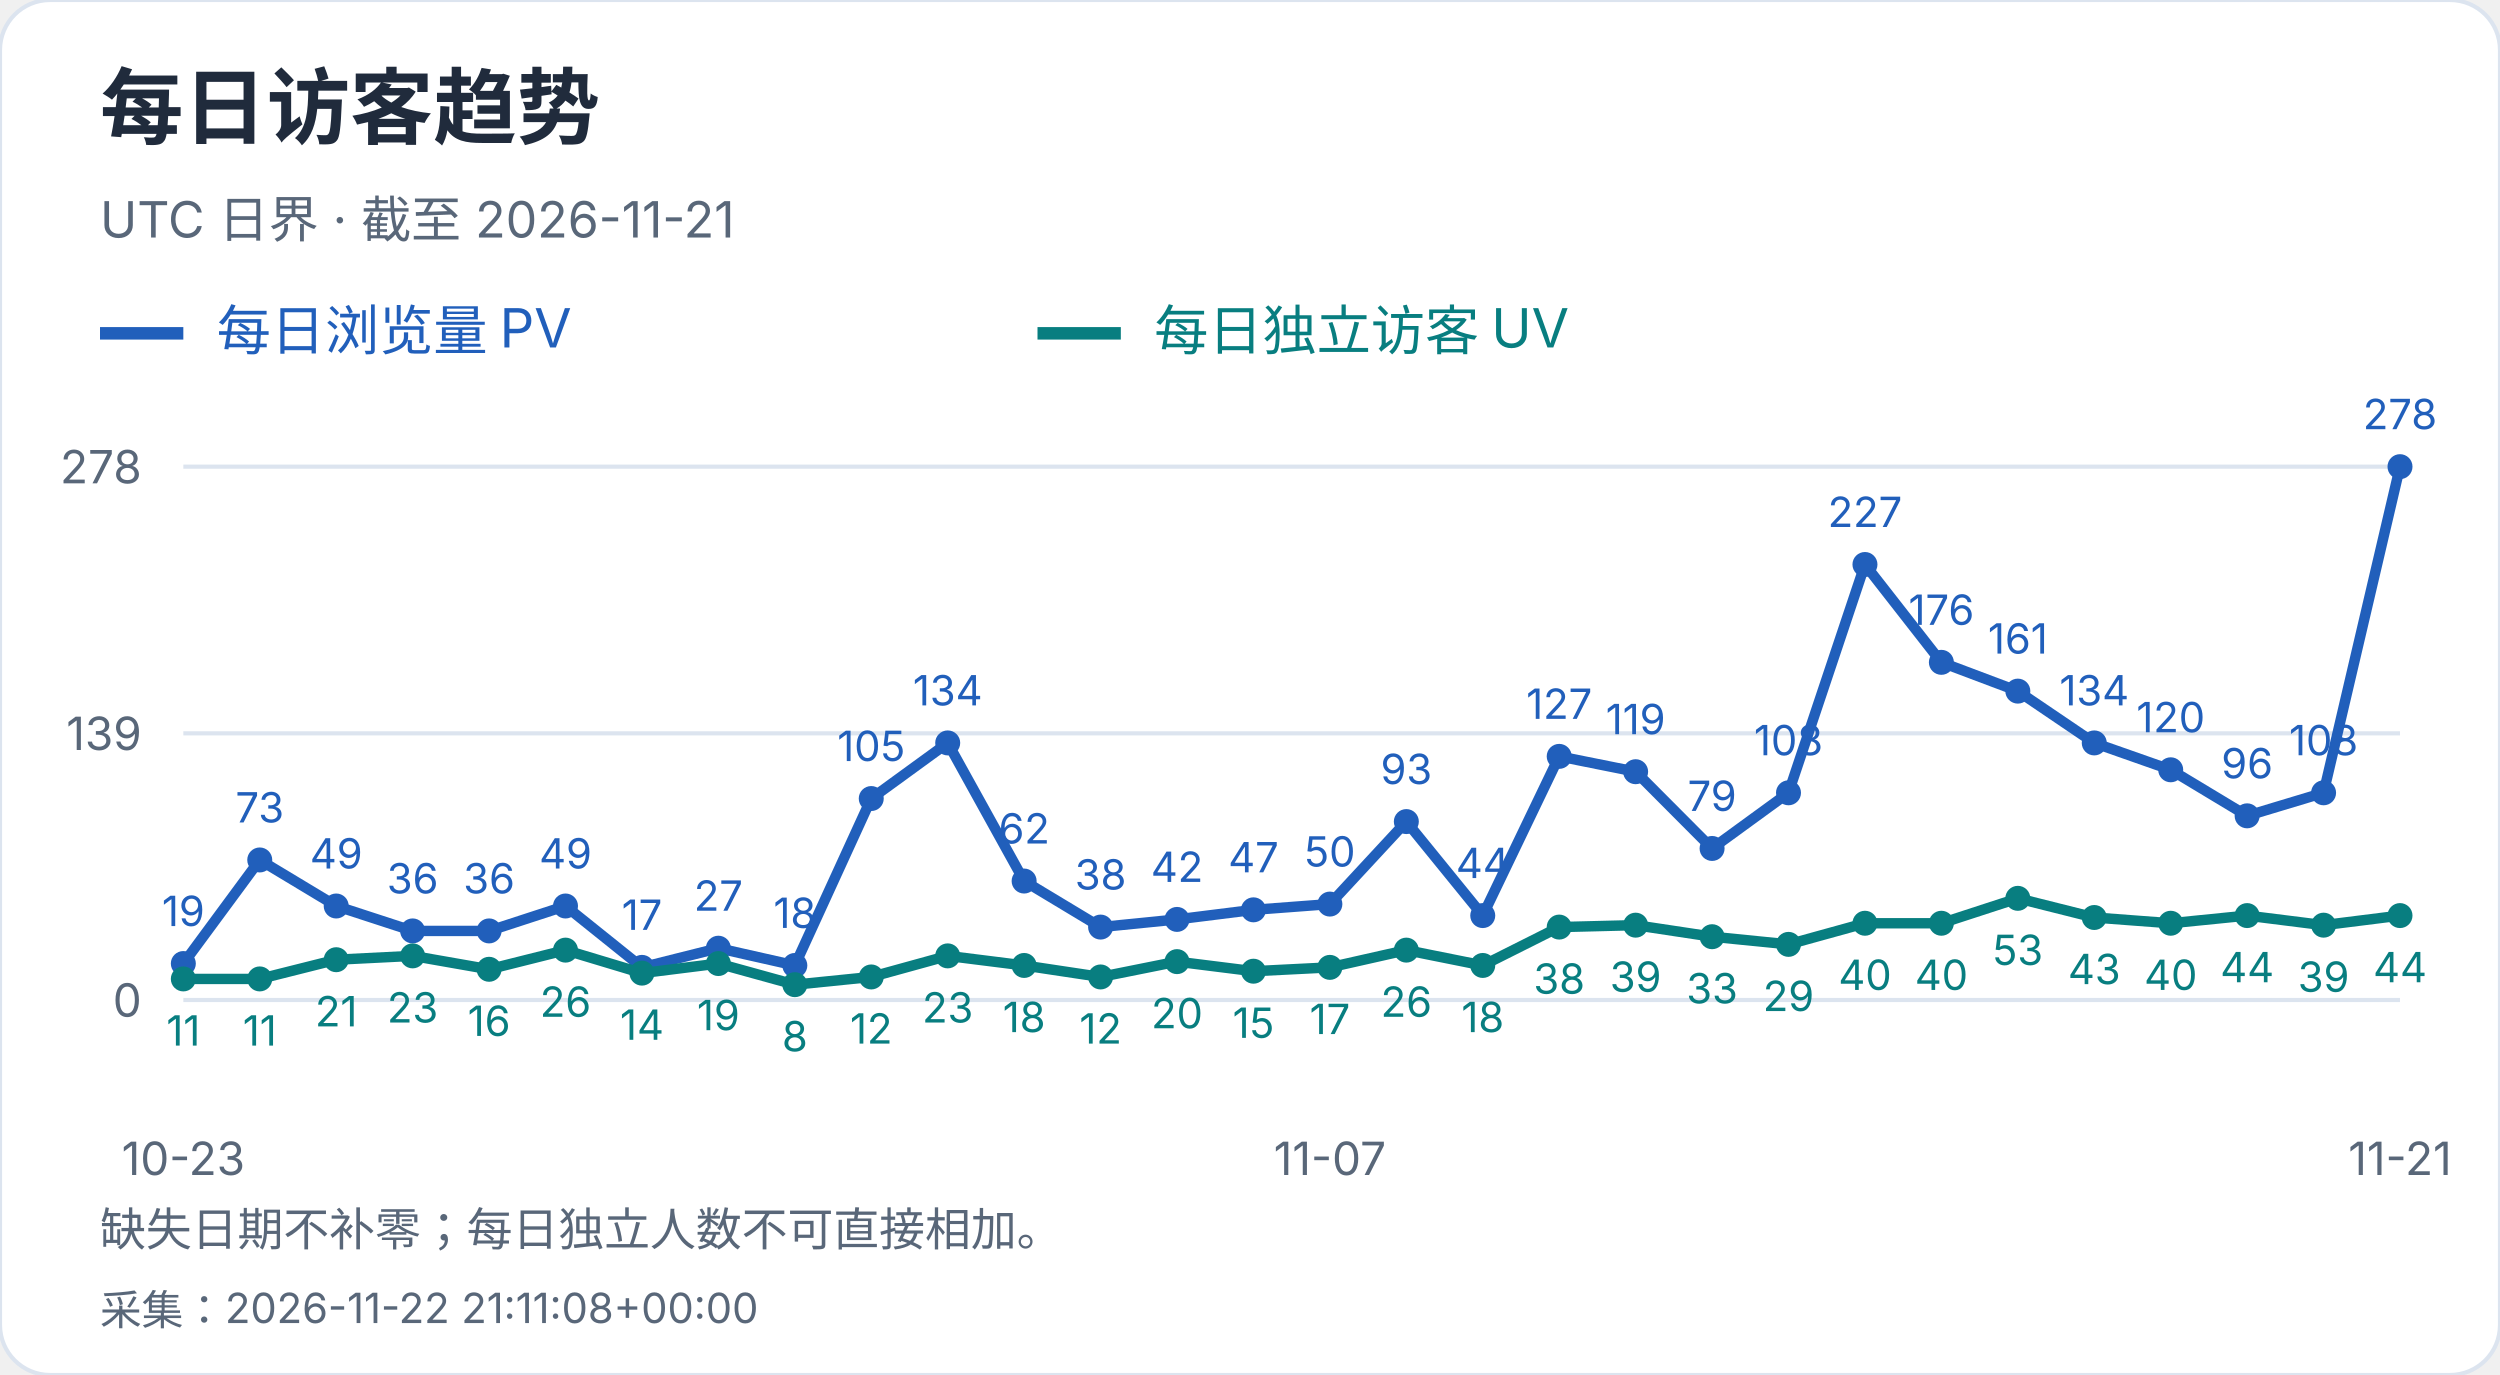
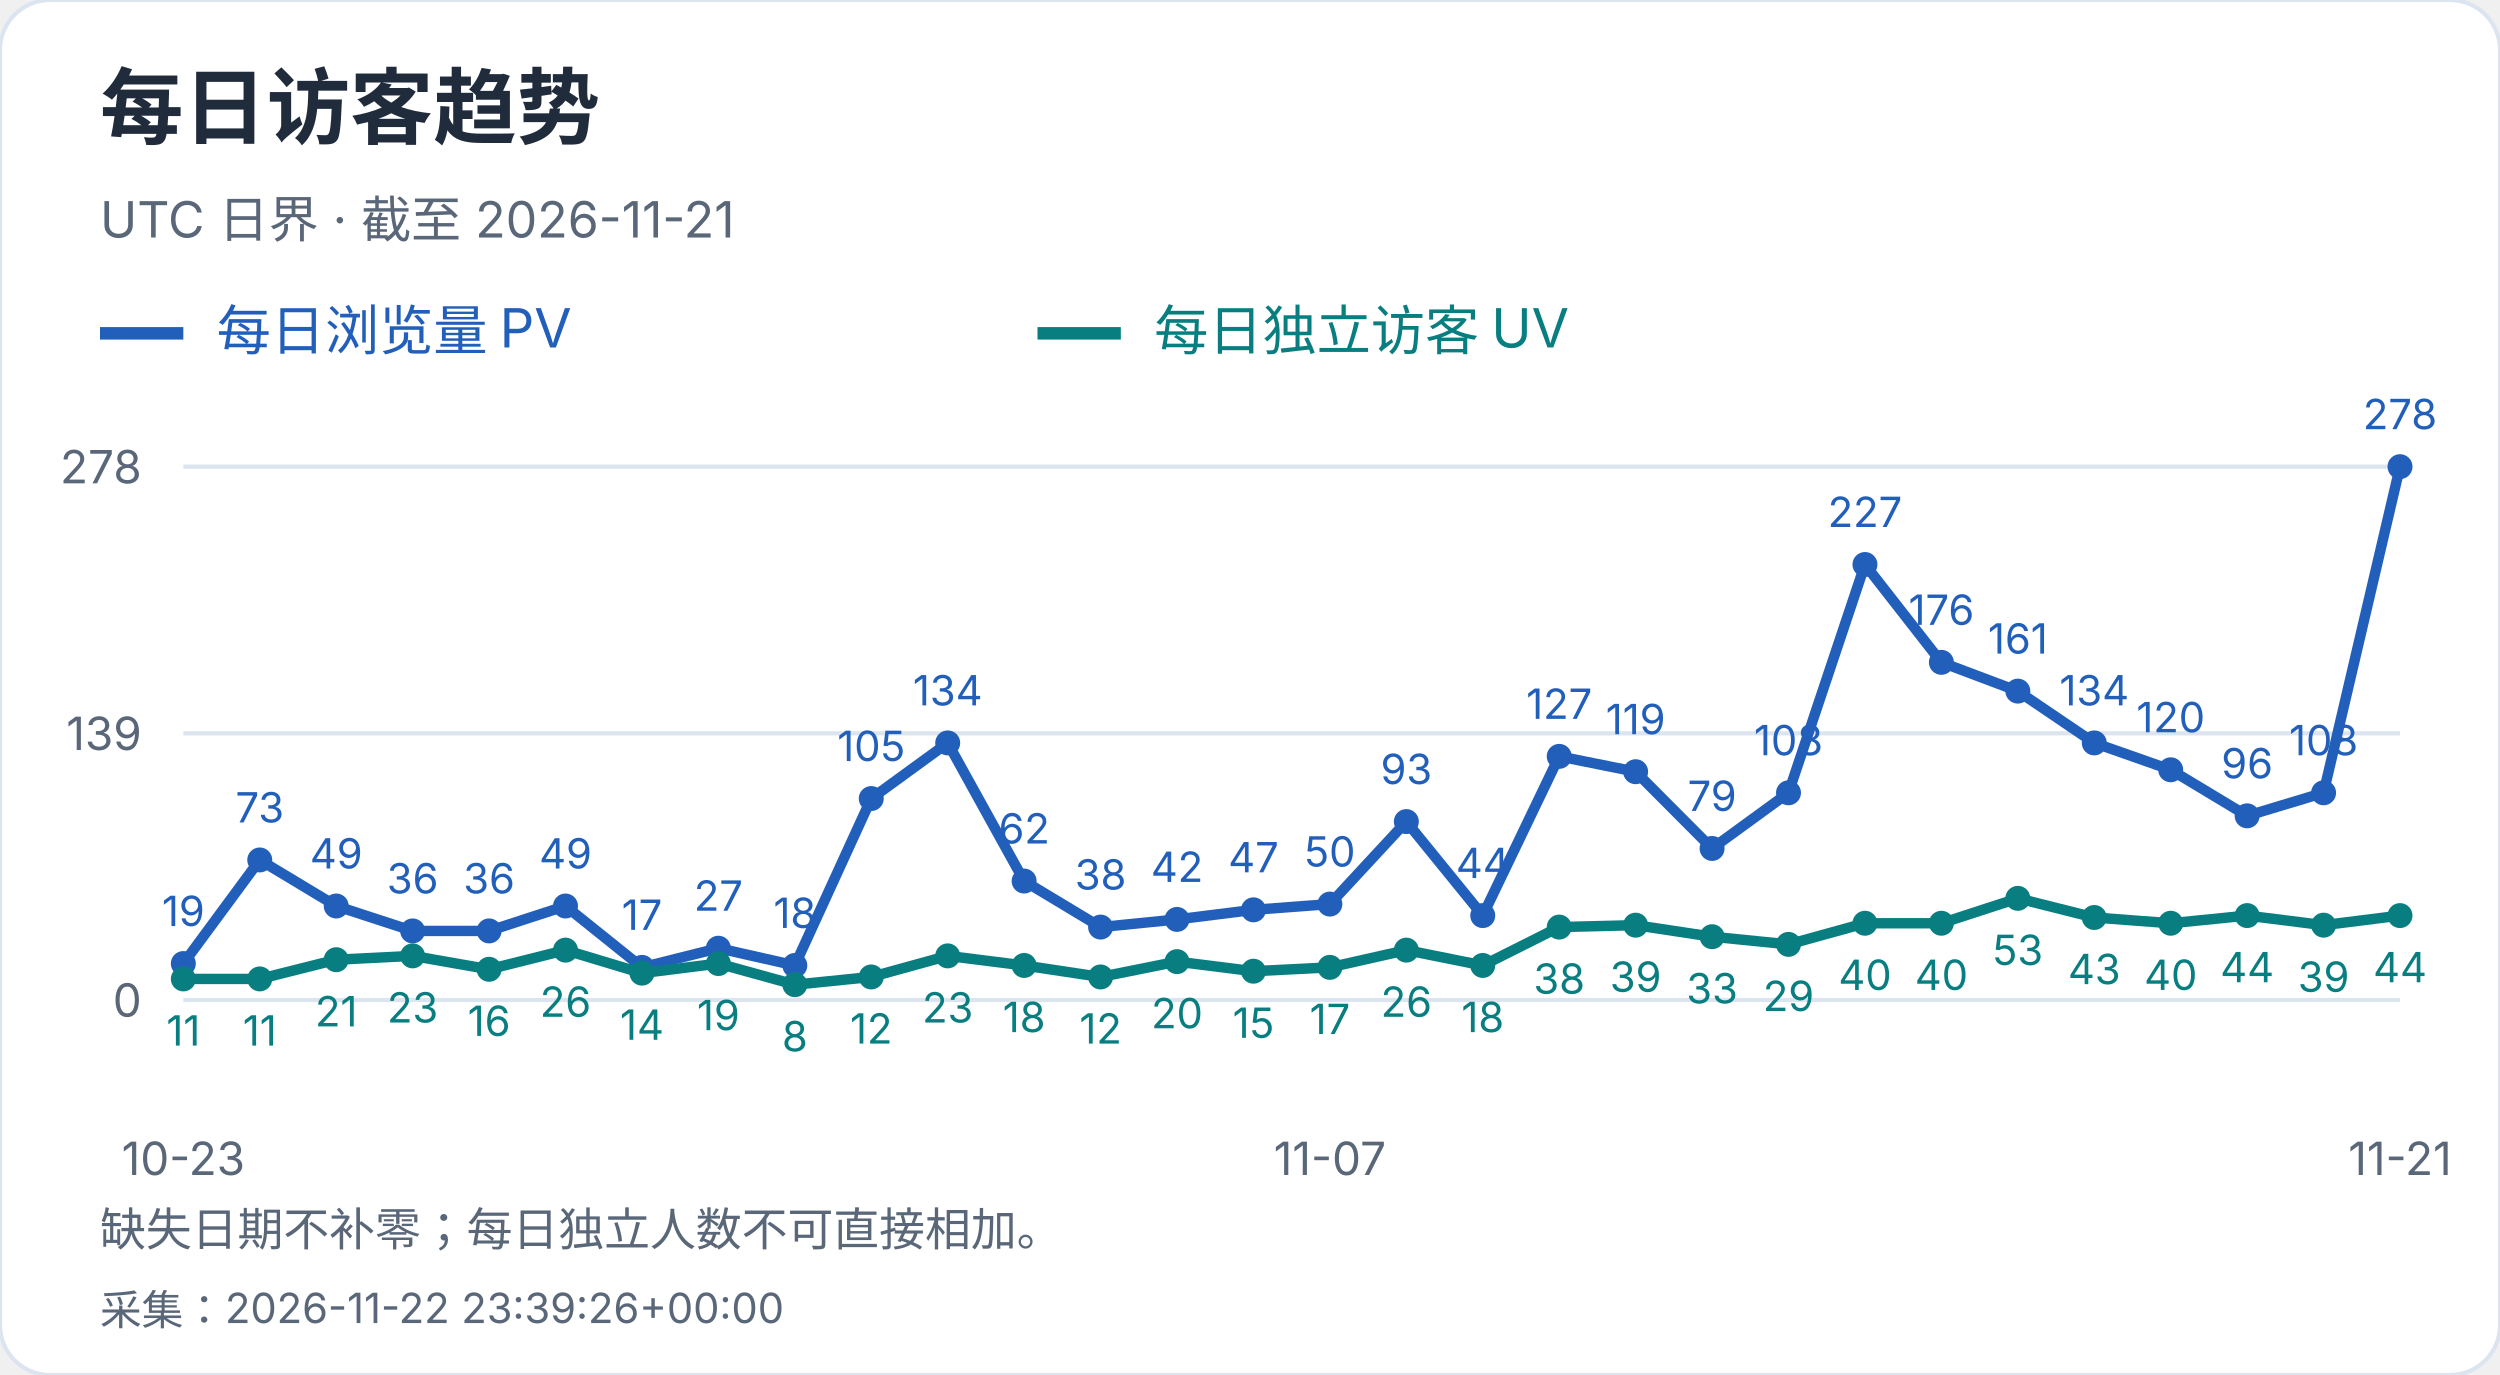
<svg xmlns="http://www.w3.org/2000/svg" width="600" height="330" viewBox="0 0 600 330" role="img" aria-label="每日访客趋势">
  <style>text{font-family:-apple-system,BlinkMacSystemFont,"Segoe UI","PingFang SC","Microsoft YaHei",sans-serif;font-variant-numeric:tabular-nums}</style>
  <rect width="600" height="330" rx="12" fill="white" stroke="#dce4ef" />
  <text x="24" y="33" font-size="20" fill="#202b3c" font-weight="650" text-anchor="start">每日访客趋势</text>
  <text x="24" y="57" font-size="12" fill="#596779" font-weight="400" text-anchor="start">UTC 日界 · 截至 2026-11-21</text>
  <path d="M24 80h20" stroke="#215fbb" stroke-width="3" />
  <text x="52" y="84" font-size="13" fill="#215fbb" font-weight="400" text-anchor="start">每日浏览量 PV</text>
  <path d="M249 80h20" stroke="#087e80" stroke-width="3" />
  <text x="277" y="84" font-size="13" fill="#087e80" font-weight="400" text-anchor="start">每日独立访客 UV</text>
  <path d="M44 240.0H576" stroke="#dce4ef" />
  <text x="34" y="244.0" font-size="11" fill="#596779" font-weight="400" text-anchor="end">0</text>
  <path d="M44 176.0H576" stroke="#dce4ef" />
  <text x="34" y="180.0" font-size="11" fill="#596779" font-weight="400" text-anchor="end">139</text>
  <path d="M44 112.0H576" stroke="#dce4ef" />
  <text x="34" y="116.0" font-size="11" fill="#596779" font-weight="400" text-anchor="end">278</text>
  <circle cx="44.00" cy="231.25" r="3" fill="#215fbb" />
  <text x="44.0" y="222.25" font-size="10" fill="#215fbb" font-weight="400" text-anchor="middle">19</text>
  <circle cx="62.34" cy="206.39" r="3" fill="#215fbb" />
  <text x="62.34" y="197.39" font-size="10" fill="#215fbb" font-weight="400" text-anchor="middle">73</text>
  <circle cx="80.69" cy="217.44" r="3" fill="#215fbb" />
  <text x="80.69" y="208.44" font-size="10" fill="#215fbb" font-weight="400" text-anchor="middle">49</text>
  <circle cx="99.03" cy="223.42" r="3" fill="#215fbb" />
  <text x="99.03" y="214.42" font-size="10" fill="#215fbb" font-weight="400" text-anchor="middle">36</text>
  <circle cx="117.38" cy="223.42" r="3" fill="#215fbb" />
  <text x="117.38" y="214.42" font-size="10" fill="#215fbb" font-weight="400" text-anchor="middle">36</text>
  <circle cx="135.72" cy="217.44" r="3" fill="#215fbb" />
  <text x="135.72" y="208.44" font-size="10" fill="#215fbb" font-weight="400" text-anchor="middle">49</text>
  <circle cx="154.07" cy="232.17" r="3" fill="#215fbb" />
  <text x="154.07" y="223.17" font-size="10" fill="#215fbb" font-weight="400" text-anchor="middle">17</text>
  <circle cx="172.41" cy="227.57" r="3" fill="#215fbb" />
  <text x="172.41" y="218.57" font-size="10" fill="#215fbb" font-weight="400" text-anchor="middle">27</text>
  <circle cx="190.76" cy="231.71" r="3" fill="#215fbb" />
  <text x="190.76" y="222.71" font-size="10" fill="#215fbb" font-weight="400" text-anchor="middle">18</text>
  <circle cx="209.10" cy="191.65" r="3" fill="#215fbb" />
  <text x="209.1" y="182.65" font-size="10" fill="#215fbb" font-weight="400" text-anchor="middle">105</text>
  <circle cx="227.45" cy="178.30" r="3" fill="#215fbb" />
  <text x="227.45" y="169.3" font-size="10" fill="#215fbb" font-weight="400" text-anchor="middle">134</text>
  <circle cx="245.79" cy="211.45" r="3" fill="#215fbb" />
  <text x="245.79" y="202.45" font-size="10" fill="#215fbb" font-weight="400" text-anchor="middle">62</text>
  <circle cx="264.14" cy="222.50" r="3" fill="#215fbb" />
  <text x="264.14" y="213.5" font-size="10" fill="#215fbb" font-weight="400" text-anchor="middle">38</text>
  <circle cx="282.48" cy="220.66" r="3" fill="#215fbb" />
  <text x="282.48" y="211.66" font-size="10" fill="#215fbb" font-weight="400" text-anchor="middle">42</text>
  <circle cx="300.83" cy="218.36" r="3" fill="#215fbb" />
  <text x="300.83" y="209.36" font-size="10" fill="#215fbb" font-weight="400" text-anchor="middle">47</text>
  <circle cx="319.17" cy="216.98" r="3" fill="#215fbb" />
  <text x="319.17" y="207.98" font-size="10" fill="#215fbb" font-weight="400" text-anchor="middle">50</text>
  <circle cx="337.52" cy="197.18" r="3" fill="#215fbb" />
  <text x="337.52" y="188.18" font-size="10" fill="#215fbb" font-weight="400" text-anchor="middle">93</text>
  <circle cx="355.86" cy="219.74" r="3" fill="#215fbb" />
  <text x="355.86" y="210.74" font-size="10" fill="#215fbb" font-weight="400" text-anchor="middle">44</text>
  <circle cx="374.21" cy="181.53" r="3" fill="#215fbb" />
  <text x="374.21" y="172.53" font-size="10" fill="#215fbb" font-weight="400" text-anchor="middle">127</text>
  <circle cx="392.55" cy="185.21" r="3" fill="#215fbb" />
  <text x="392.55" y="176.21" font-size="10" fill="#215fbb" font-weight="400" text-anchor="middle">119</text>
  <circle cx="410.90" cy="203.63" r="3" fill="#215fbb" />
  <text x="410.9" y="194.63" font-size="10" fill="#215fbb" font-weight="400" text-anchor="middle">79</text>
  <circle cx="429.24" cy="190.27" r="3" fill="#215fbb" />
  <text x="429.24" y="181.27" font-size="10" fill="#215fbb" font-weight="400" text-anchor="middle">108</text>
  <circle cx="447.59" cy="135.48" r="3" fill="#215fbb" />
  <text x="447.59" y="126.48" font-size="10" fill="#215fbb" font-weight="400" text-anchor="middle">227</text>
  <circle cx="465.93" cy="158.96" r="3" fill="#215fbb" />
  <text x="465.93" y="149.96" font-size="10" fill="#215fbb" font-weight="400" text-anchor="middle">176</text>
  <circle cx="484.28" cy="165.87" r="3" fill="#215fbb" />
  <text x="484.28" y="156.87" font-size="10" fill="#215fbb" font-weight="400" text-anchor="middle">161</text>
  <circle cx="502.62" cy="178.30" r="3" fill="#215fbb" />
  <text x="502.62" y="169.3" font-size="10" fill="#215fbb" font-weight="400" text-anchor="middle">134</text>
  <circle cx="520.97" cy="184.75" r="3" fill="#215fbb" />
  <text x="520.97" y="175.75" font-size="10" fill="#215fbb" font-weight="400" text-anchor="middle">120</text>
  <circle cx="539.31" cy="195.80" r="3" fill="#215fbb" />
  <text x="539.31" y="186.8" font-size="10" fill="#215fbb" font-weight="400" text-anchor="middle">96</text>
  <circle cx="557.66" cy="190.27" r="3" fill="#215fbb" />
  <text x="557.66" y="181.27" font-size="10" fill="#215fbb" font-weight="400" text-anchor="middle">108</text>
  <circle cx="576.00" cy="112.00" r="3" fill="#215fbb" />
  <text x="576.0" y="103.0" font-size="10" fill="#215fbb" font-weight="400" text-anchor="middle">278</text>
  <polyline points="44.00,231.25 62.34,206.39 80.69,217.44 99.03,223.42 117.38,223.42 135.72,217.44 154.07,232.17 172.41,227.57 190.76,231.71 209.10,191.65 227.45,178.30 245.79,211.45 264.14,222.50 282.48,220.66 300.83,218.36 319.17,216.98 337.52,197.18 355.86,219.74 374.21,181.53 392.55,185.21 410.90,203.63 429.24,190.27 447.59,135.48 465.93,158.96 484.28,165.87 502.62,178.30 520.97,184.75 539.31,195.80 557.66,190.27 576.00,112.00" fill="none" stroke="#215fbb" stroke-width="2.5" />
  <circle cx="44.00" cy="234.94" r="3" fill="#087e80" />
  <text x="44.0" y="250.94" font-size="10" fill="#087e80" font-weight="400" text-anchor="middle">11</text>
  <circle cx="62.34" cy="234.94" r="3" fill="#087e80" />
  <text x="62.34" y="250.94" font-size="10" fill="#087e80" font-weight="400" text-anchor="middle">11</text>
  <circle cx="80.69" cy="230.33" r="3" fill="#087e80" />
  <text x="80.69" y="246.33" font-size="10" fill="#087e80" font-weight="400" text-anchor="middle">21</text>
  <circle cx="99.03" cy="229.41" r="3" fill="#087e80" />
  <text x="99.03" y="245.41" font-size="10" fill="#087e80" font-weight="400" text-anchor="middle">23</text>
  <circle cx="117.38" cy="232.63" r="3" fill="#087e80" />
  <text x="117.38" y="248.63" font-size="10" fill="#087e80" font-weight="400" text-anchor="middle">16</text>
  <circle cx="135.72" cy="228.03" r="3" fill="#087e80" />
  <text x="135.72" y="244.03" font-size="10" fill="#087e80" font-weight="400" text-anchor="middle">26</text>
  <circle cx="154.07" cy="233.55" r="3" fill="#087e80" />
  <text x="154.07" y="249.55" font-size="10" fill="#087e80" font-weight="400" text-anchor="middle">14</text>
  <circle cx="172.41" cy="231.25" r="3" fill="#087e80" />
  <text x="172.41" y="247.25" font-size="10" fill="#087e80" font-weight="400" text-anchor="middle">19</text>
  <circle cx="190.76" cy="236.32" r="3" fill="#087e80" />
  <text x="190.76" y="252.32" font-size="10" fill="#087e80" font-weight="400" text-anchor="middle">8</text>
  <circle cx="209.10" cy="234.47" r="3" fill="#087e80" />
  <text x="209.1" y="250.47" font-size="10" fill="#087e80" font-weight="400" text-anchor="middle">12</text>
  <circle cx="227.45" cy="229.41" r="3" fill="#087e80" />
  <text x="227.45" y="245.41" font-size="10" fill="#087e80" font-weight="400" text-anchor="middle">23</text>
  <circle cx="245.79" cy="231.71" r="3" fill="#087e80" />
  <text x="245.79" y="247.71" font-size="10" fill="#087e80" font-weight="400" text-anchor="middle">18</text>
  <circle cx="264.14" cy="234.47" r="3" fill="#087e80" />
  <text x="264.14" y="250.47" font-size="10" fill="#087e80" font-weight="400" text-anchor="middle">12</text>
  <circle cx="282.48" cy="230.79" r="3" fill="#087e80" />
  <text x="282.48" y="246.79" font-size="10" fill="#087e80" font-weight="400" text-anchor="middle">20</text>
  <circle cx="300.83" cy="233.09" r="3" fill="#087e80" />
  <text x="300.83" y="249.09" font-size="10" fill="#087e80" font-weight="400" text-anchor="middle">15</text>
  <circle cx="319.17" cy="232.17" r="3" fill="#087e80" />
  <text x="319.17" y="248.17" font-size="10" fill="#087e80" font-weight="400" text-anchor="middle">17</text>
  <circle cx="337.52" cy="228.03" r="3" fill="#087e80" />
  <text x="337.52" y="244.03" font-size="10" fill="#087e80" font-weight="400" text-anchor="middle">26</text>
  <circle cx="355.86" cy="231.71" r="3" fill="#087e80" />
  <text x="355.86" y="247.71" font-size="10" fill="#087e80" font-weight="400" text-anchor="middle">18</text>
  <circle cx="374.21" cy="222.50" r="3" fill="#087e80" />
  <text x="374.21" y="238.5" font-size="10" fill="#087e80" font-weight="400" text-anchor="middle">38</text>
  <circle cx="392.55" cy="222.04" r="3" fill="#087e80" />
  <text x="392.55" y="238.04" font-size="10" fill="#087e80" font-weight="400" text-anchor="middle">39</text>
  <circle cx="410.90" cy="224.81" r="3" fill="#087e80" />
  <text x="410.9" y="240.81" font-size="10" fill="#087e80" font-weight="400" text-anchor="middle">33</text>
  <circle cx="429.24" cy="226.65" r="3" fill="#087e80" />
  <text x="429.24" y="242.65" font-size="10" fill="#087e80" font-weight="400" text-anchor="middle">29</text>
  <circle cx="447.59" cy="221.58" r="3" fill="#087e80" />
  <text x="447.59" y="237.58" font-size="10" fill="#087e80" font-weight="400" text-anchor="middle">40</text>
  <circle cx="465.93" cy="221.58" r="3" fill="#087e80" />
  <text x="465.93" y="237.58" font-size="10" fill="#087e80" font-weight="400" text-anchor="middle">40</text>
  <circle cx="484.28" cy="215.60" r="3" fill="#087e80" />
  <text x="484.28" y="231.6" font-size="10" fill="#087e80" font-weight="400" text-anchor="middle">53</text>
  <circle cx="502.62" cy="220.20" r="3" fill="#087e80" />
  <text x="502.62" y="236.2" font-size="10" fill="#087e80" font-weight="400" text-anchor="middle">43</text>
  <circle cx="520.97" cy="221.58" r="3" fill="#087e80" />
  <text x="520.97" y="237.58" font-size="10" fill="#087e80" font-weight="400" text-anchor="middle">40</text>
  <circle cx="539.31" cy="219.74" r="3" fill="#087e80" />
  <text x="539.31" y="235.74" font-size="10" fill="#087e80" font-weight="400" text-anchor="middle">44</text>
  <circle cx="557.66" cy="222.04" r="3" fill="#087e80" />
  <text x="557.66" y="238.04" font-size="10" fill="#087e80" font-weight="400" text-anchor="middle">39</text>
  <circle cx="576.00" cy="219.74" r="3" fill="#087e80" />
  <text x="576.0" y="235.74" font-size="10" fill="#087e80" font-weight="400" text-anchor="middle">44</text>
  <polyline points="44.00,234.94 62.34,234.94 80.69,230.33 99.03,229.41 117.38,232.63 135.72,228.03 154.07,233.55 172.41,231.25 190.76,236.32 209.10,234.47 227.45,229.41 245.79,231.71 264.14,234.47 282.48,230.79 300.83,233.09 319.17,232.17 337.52,228.03 355.86,231.71 374.21,222.50 392.55,222.04 410.90,224.81 429.24,226.65 447.59,221.58 465.93,221.58 484.28,215.60 502.62,220.20 520.97,221.58 539.31,219.74 557.66,222.04 576.00,219.74" fill="none" stroke="#087e80" stroke-width="2.5" />
  <text x="44.0" y="282" font-size="11" fill="#596779" font-weight="400" text-anchor="middle">10-23</text>
  <text x="319.172" y="282" font-size="11" fill="#596779" font-weight="400" text-anchor="middle">11-07</text>
  <text x="576.0" y="282" font-size="11" fill="#596779" font-weight="400" text-anchor="middle">11-21</text>
  <text x="24" y="299" font-size="11" fill="#596779" font-weight="400" text-anchor="start">缺失日期不补零；每日独立人数不可直接相加。</text>
-   <text x="24" y="318" font-size="10" fill="#596779" font-weight="400" text-anchor="start">采集：2026-11-22 21:11:08+00:00</text>
+   <text x="24" y="318" font-size="10" fill="#596779" font-weight="400" text-anchor="start">采集：2026-11-22 23:39:26+00:00</text>
</svg>
